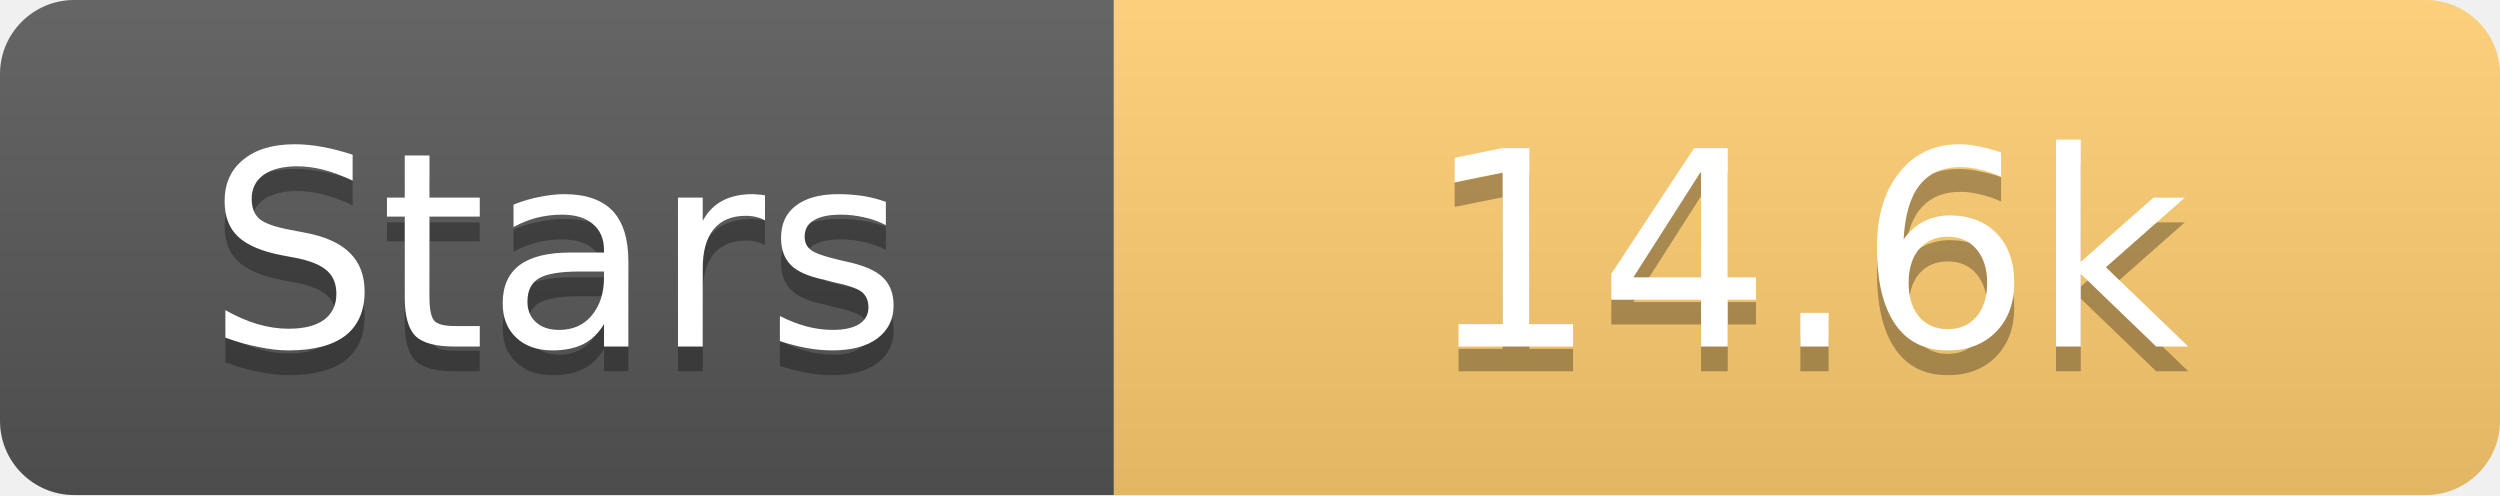
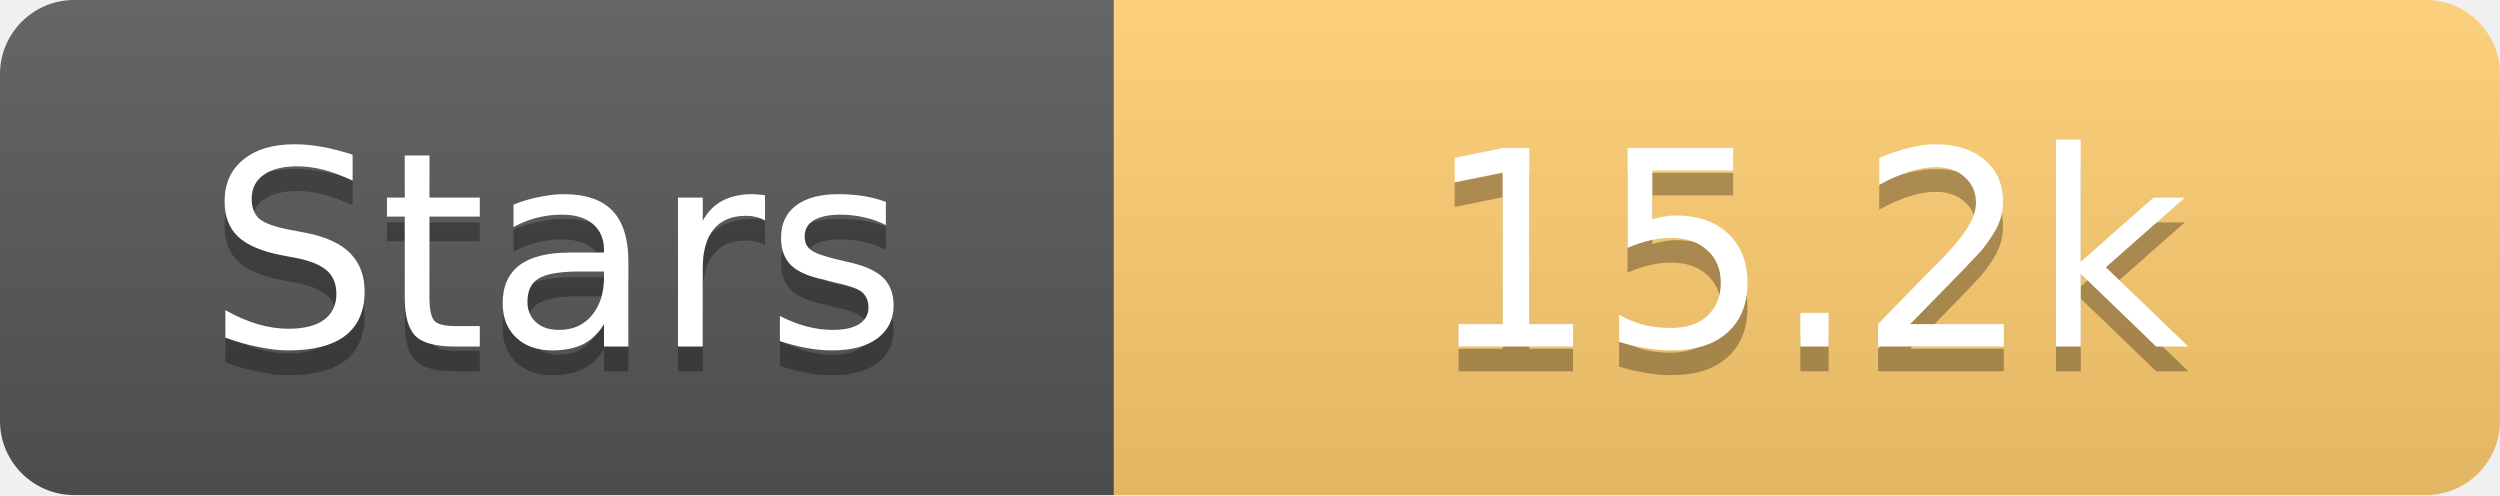
<svg xmlns="http://www.w3.org/2000/svg" width="101" height="20">
  <linearGradient id="s" x2="0" y2="100%">
    <stop offset="0" stop-color="#fff" stop-opacity=".1" />
    <stop offset="1" stop-opacity=".1" />
  </linearGradient>
  <clipPath id="r">
    <rect width="101" height="20" rx="3" fill="#fff" />
  </clipPath>
  <g clip-path="url(#r)">
    <rect width="45" height="20" fill="#555" />
    <rect x="45" width="56" height="20" fill="#fdcb6e" />
    <rect width="101" height="20" fill="url(#s)" />
  </g>
  <g fill="#fff" text-anchor="middle" font-family="Verdana,Geneva,DejaVu Sans,sans-serif" text-rendering="geometricPrecision" font-size="11">
    <text x="22.5" y="15" fill="#010101" fill-opacity=".3">Stars</text>
    <text x="22.5" y="14">Stars</text>
-     <text x="73.0" y="15" fill="#010101" fill-opacity=".3">14.6k</text>
-     <text x="73.0" y="14">14.6k</text>
+     <text x="73.0" y="15" fill="#010101" fill-opacity=".3">15.2k</text>
+     <text x="73.0" y="14">15.2k</text>
  </g>
</svg>
